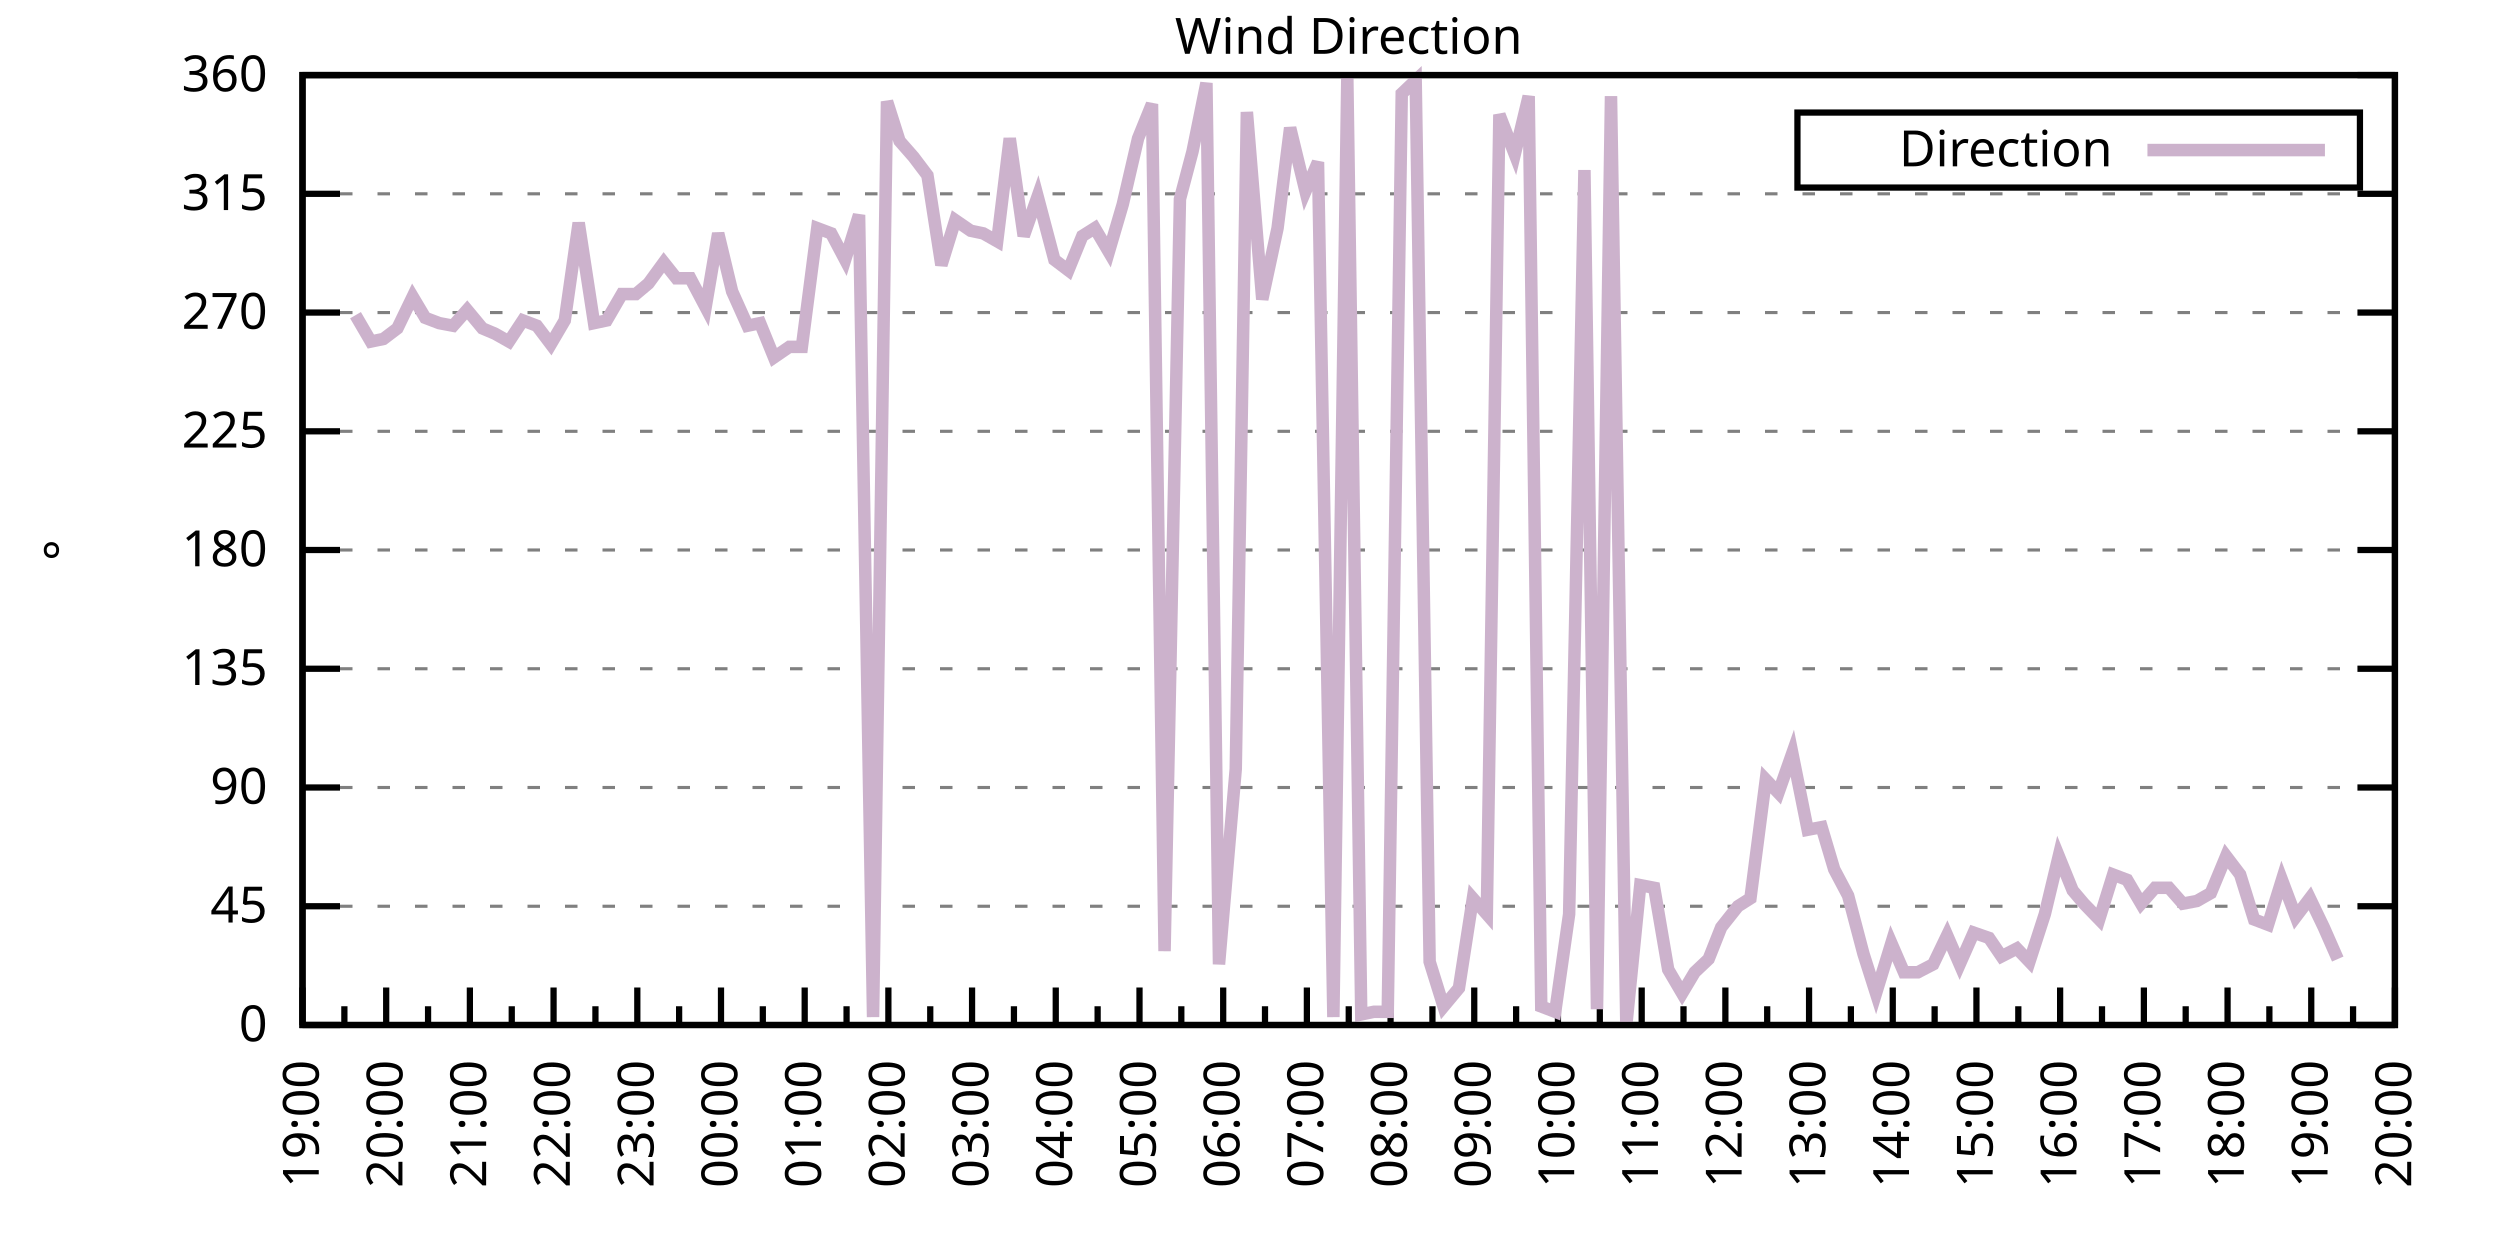
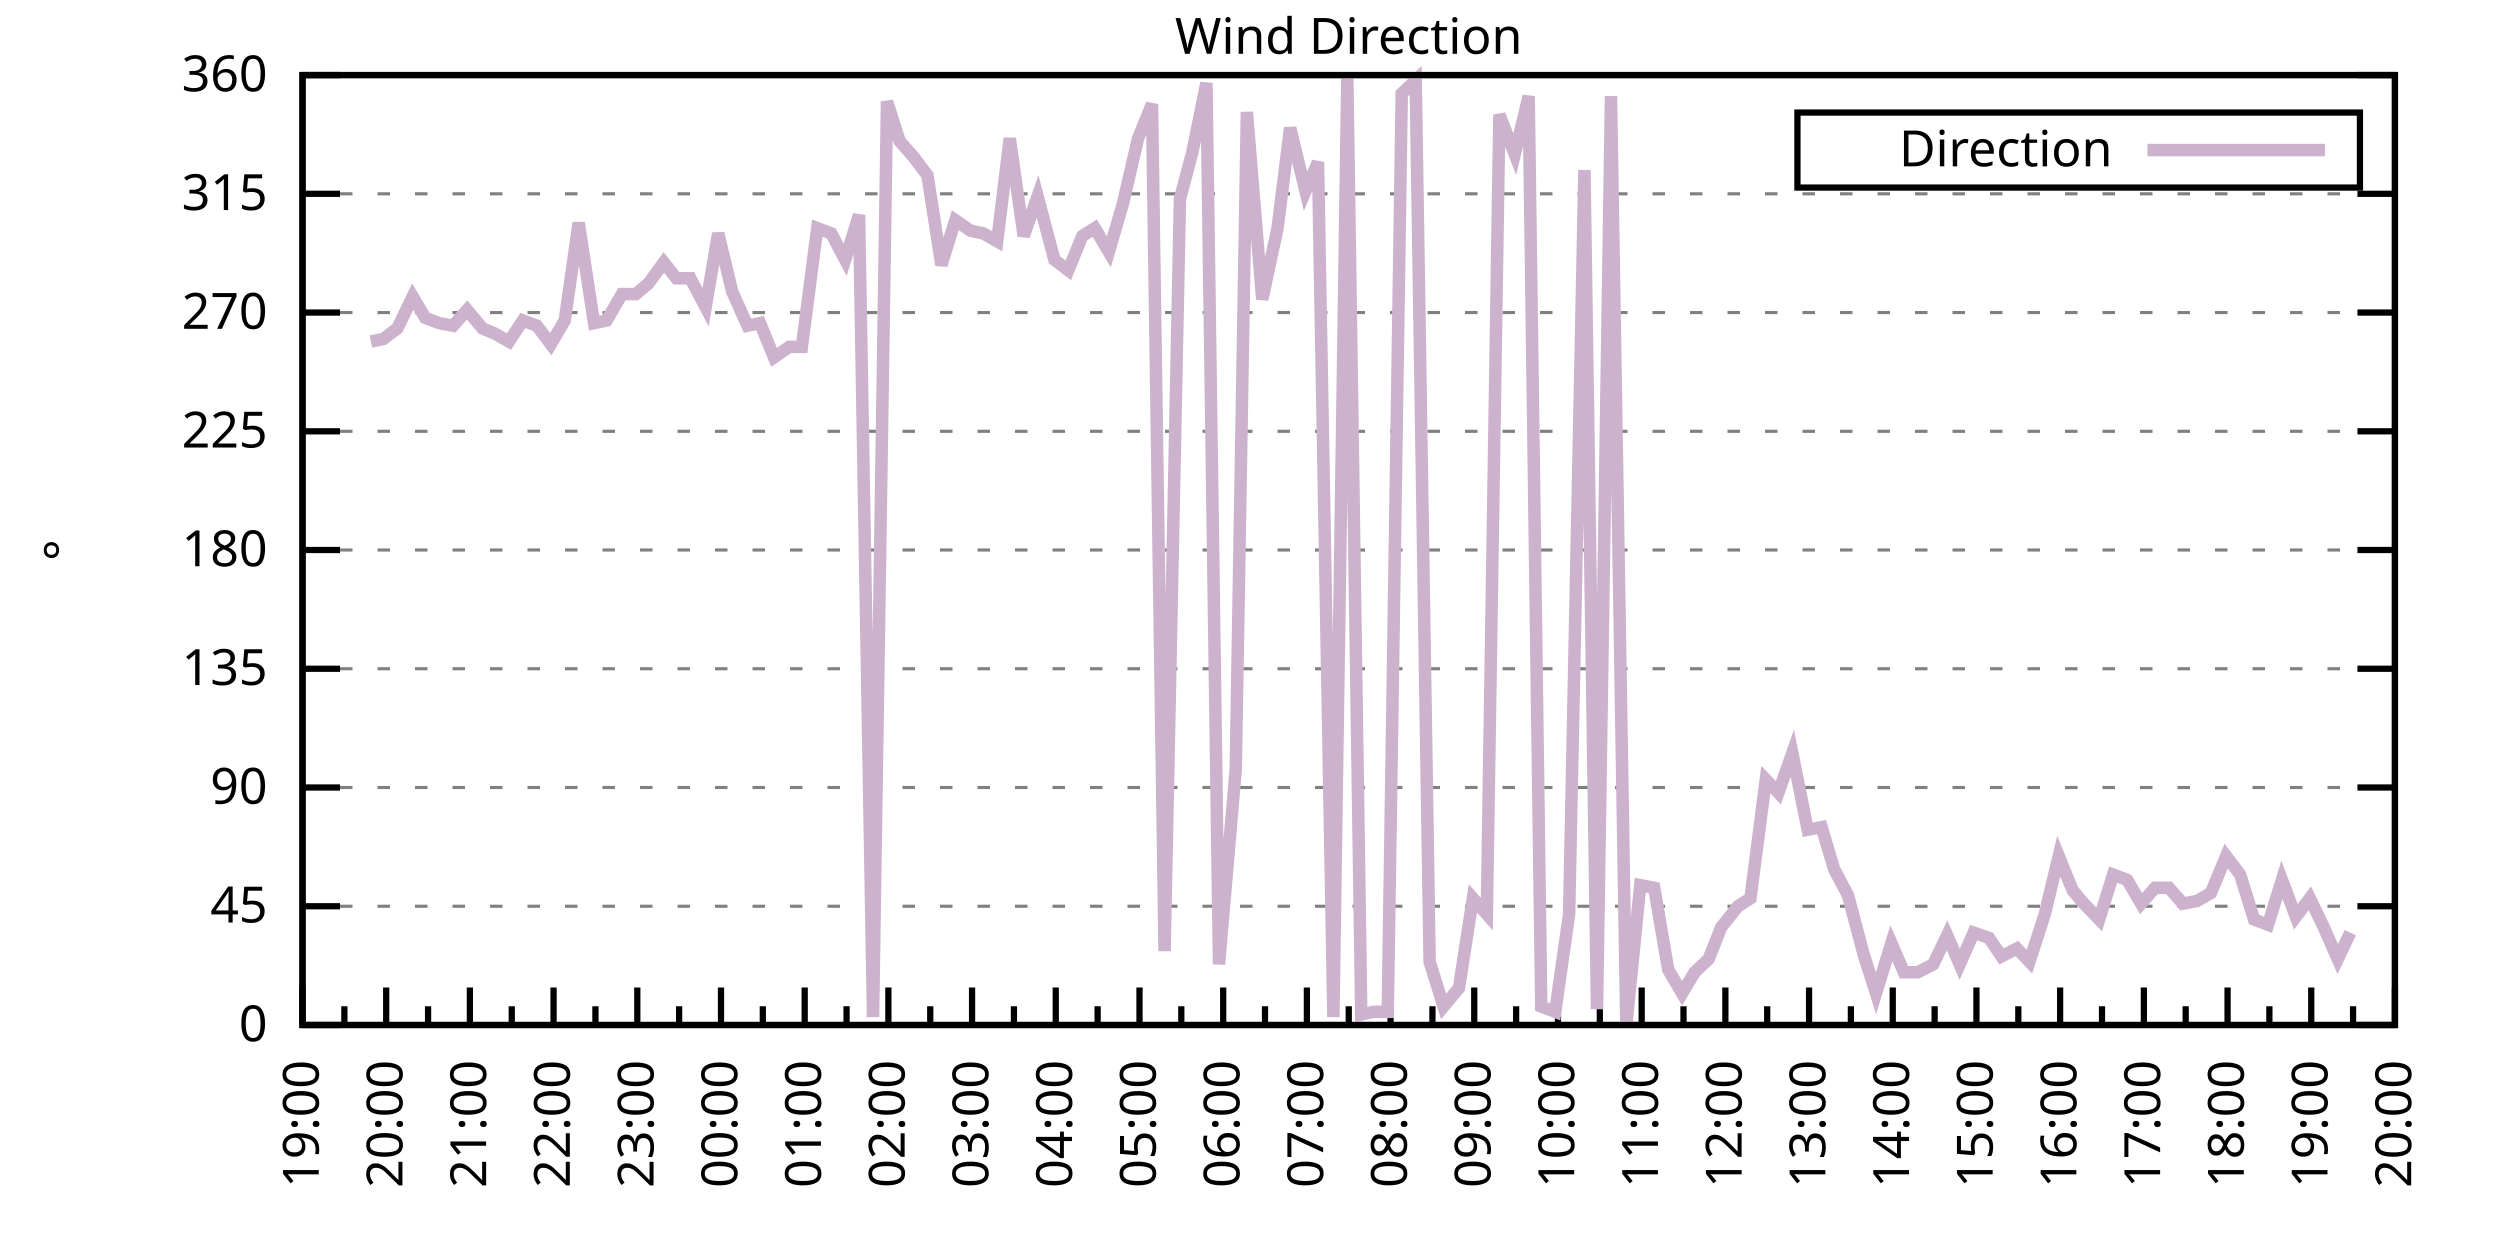
<svg xmlns="http://www.w3.org/2000/svg" xmlns:xlink="http://www.w3.org/1999/xlink" width="400" height="200" viewBox="0 0 400 200">
  <g id="gnuplot_canvas">
    <rect x="0" y="0" width="400" height="200" fill="none" />
    <defs>
      <circle id="gpDot" r="0.5" stroke-width="0.5" stroke="currentColor" />
      <path id="gpPt0" stroke-width="0.333" stroke="currentColor" d="M-1,0 h2 M0,-1 v2" />
      <path id="gpPt1" stroke-width="0.333" stroke="currentColor" d="M-1,-1 L1,1 M1,-1 L-1,1" />
      <path id="gpPt2" stroke-width="0.333" stroke="currentColor" d="M-1,0 L1,0 M0,-1 L0,1 M-1,-1 L1,1 M-1,1 L1,-1" />
      <rect id="gpPt3" stroke-width="0.333" stroke="currentColor" x="-1" y="-1" width="2" height="2" />
      <rect id="gpPt4" stroke-width="0.333" stroke="currentColor" fill="currentColor" x="-1" y="-1" width="2" height="2" />
      <circle id="gpPt5" stroke-width="0.333" stroke="currentColor" cx="0" cy="0" r="1" />
      <use xlink:href="#gpPt5" id="gpPt6" fill="currentColor" stroke="none" />
      <path id="gpPt7" stroke-width="0.333" stroke="currentColor" d="M0,-1.33 L-1.33,0.67 L1.33,0.67 z" />
      <use xlink:href="#gpPt7" id="gpPt8" fill="currentColor" stroke="none" />
      <use xlink:href="#gpPt7" id="gpPt9" stroke="currentColor" transform="rotate(180)" />
      <use xlink:href="#gpPt9" id="gpPt10" fill="currentColor" stroke="none" />
      <use xlink:href="#gpPt3" id="gpPt11" stroke="currentColor" transform="rotate(45)" />
      <use xlink:href="#gpPt11" id="gpPt12" fill="currentColor" stroke="none" />
      <path id="gpPt13" stroke-width="0.333" stroke="currentColor" d="M0,1.330 L1.265,0.411 L0.782,-1.067 L-0.782,-1.076 L-1.265,0.411 z" />
      <use xlink:href="#gpPt13" id="gpPt14" fill="currentColor" stroke="none" />
      <filter id="textbox" filterUnits="objectBoundingBox" x="0" y="0" height="1" width="1">
        <feFlood flood-color="white" flood-opacity="1" result="bgnd" />
        <feComposite in="SourceGraphic" in2="bgnd" operator="atop" />
      </filter>
      <filter id="greybox" filterUnits="objectBoundingBox" x="0" y="0" height="1" width="1">
        <feFlood flood-color="lightgrey" flood-opacity="1" result="grey" />
        <feComposite in="SourceGraphic" in2="grey" operator="atop" />
      </filter>
    </defs>
    <g fill="none" color="white" stroke="currentColor" stroke-width="1.00" stroke-linecap="butt" stroke-linejoin="miter">
</g>
    <g fill="none" color="black" stroke="currentColor" stroke-width="1.00" stroke-linecap="butt" stroke-linejoin="miter">
      <g stroke="none" shape-rendering="crispEdges">
        <polygon fill="rgb(255, 255, 255)" points="48.40,164.00 383.18,164.00 383.18,12.02 48.40,12.02 " />
      </g>
    </g>
    <g fill="none" color="black" stroke="currentColor" stroke-width="1.00" stroke-linecap="butt" stroke-linejoin="miter">
</g>
    <g fill="none" color="black" stroke="black" stroke-width="0.50" stroke-linecap="butt" stroke-linejoin="miter">
</g>
    <g fill="none" color="gray" stroke="currentColor" stroke-width="0.50" stroke-linecap="butt" stroke-linejoin="miter">
      <path stroke="gray" stroke-dasharray="2,4" class="gridline" d="M48.40,164.00 L383.19,164.00  " />
    </g>
    <g fill="none" color="gray" stroke="gray" stroke-width="1.00" stroke-linecap="butt" stroke-linejoin="miter">
</g>
    <g fill="none" color="black" stroke="currentColor" stroke-width="1.00" stroke-linecap="butt" stroke-linejoin="miter">
      <path stroke="black" d="M48.40,164.00 L54.40,164.00 M383.19,164.00 L377.19,164.00  " />
      <g transform="translate(42.80,166.60)" stroke="none" fill="black" font-family="Sans" font-size="8.00" text-anchor="end">
        <text>
          <tspan font-family="Sans"> 0</tspan>
        </text>
      </g>
    </g>
    <g fill="none" color="black" stroke="currentColor" stroke-width="1.00" stroke-linecap="butt" stroke-linejoin="miter">
</g>
    <g fill="none" color="black" stroke="black" stroke-width="0.50" stroke-linecap="butt" stroke-linejoin="miter">
</g>
    <g fill="none" color="gray" stroke="currentColor" stroke-width="0.50" stroke-linecap="butt" stroke-linejoin="miter">
      <path stroke="gray" stroke-dasharray="2,4" class="gridline" d="M48.40,145.00 L383.19,145.00  " />
    </g>
    <g fill="none" color="gray" stroke="gray" stroke-width="1.00" stroke-linecap="butt" stroke-linejoin="miter">
</g>
    <g fill="none" color="black" stroke="currentColor" stroke-width="1.00" stroke-linecap="butt" stroke-linejoin="miter">
      <path stroke="black" d="M48.40,145.00 L54.40,145.00 M383.19,145.00 L377.19,145.00  " />
      <g transform="translate(42.80,147.60)" stroke="none" fill="black" font-family="Sans" font-size="8.00" text-anchor="end">
        <text>
          <tspan font-family="Sans"> 45</tspan>
        </text>
      </g>
    </g>
    <g fill="none" color="black" stroke="currentColor" stroke-width="1.00" stroke-linecap="butt" stroke-linejoin="miter">
</g>
    <g fill="none" color="black" stroke="black" stroke-width="0.50" stroke-linecap="butt" stroke-linejoin="miter">
</g>
    <g fill="none" color="gray" stroke="currentColor" stroke-width="0.50" stroke-linecap="butt" stroke-linejoin="miter">
      <path stroke="gray" stroke-dasharray="2,4" class="gridline" d="M48.40,126.00 L383.19,126.00  " />
    </g>
    <g fill="none" color="gray" stroke="gray" stroke-width="1.00" stroke-linecap="butt" stroke-linejoin="miter">
</g>
    <g fill="none" color="black" stroke="currentColor" stroke-width="1.00" stroke-linecap="butt" stroke-linejoin="miter">
      <path stroke="black" d="M48.40,126.00 L54.40,126.00 M383.19,126.00 L377.19,126.00  " />
      <g transform="translate(42.80,128.60)" stroke="none" fill="black" font-family="Sans" font-size="8.00" text-anchor="end">
        <text>
          <tspan font-family="Sans"> 90</tspan>
        </text>
      </g>
    </g>
    <g fill="none" color="black" stroke="currentColor" stroke-width="1.00" stroke-linecap="butt" stroke-linejoin="miter">
</g>
    <g fill="none" color="black" stroke="black" stroke-width="0.50" stroke-linecap="butt" stroke-linejoin="miter">
</g>
    <g fill="none" color="gray" stroke="currentColor" stroke-width="0.50" stroke-linecap="butt" stroke-linejoin="miter">
      <path stroke="gray" stroke-dasharray="2,4" class="gridline" d="M48.40,107.00 L383.19,107.00  " />
    </g>
    <g fill="none" color="gray" stroke="gray" stroke-width="1.00" stroke-linecap="butt" stroke-linejoin="miter">
</g>
    <g fill="none" color="black" stroke="currentColor" stroke-width="1.00" stroke-linecap="butt" stroke-linejoin="miter">
      <path stroke="black" d="M48.40,107.00 L54.40,107.00 M383.19,107.00 L377.19,107.00  " />
      <g transform="translate(42.80,109.60)" stroke="none" fill="black" font-family="Sans" font-size="8.00" text-anchor="end">
        <text>
          <tspan font-family="Sans"> 135</tspan>
        </text>
      </g>
    </g>
    <g fill="none" color="black" stroke="currentColor" stroke-width="1.00" stroke-linecap="butt" stroke-linejoin="miter">
</g>
    <g fill="none" color="black" stroke="black" stroke-width="0.50" stroke-linecap="butt" stroke-linejoin="miter">
</g>
    <g fill="none" color="gray" stroke="currentColor" stroke-width="0.50" stroke-linecap="butt" stroke-linejoin="miter">
      <path stroke="gray" stroke-dasharray="2,4" class="gridline" d="M48.40,88.00 L383.19,88.00  " />
    </g>
    <g fill="none" color="gray" stroke="gray" stroke-width="1.00" stroke-linecap="butt" stroke-linejoin="miter">
</g>
    <g fill="none" color="black" stroke="currentColor" stroke-width="1.00" stroke-linecap="butt" stroke-linejoin="miter">
      <path stroke="black" d="M48.40,88.00 L54.40,88.00 M383.19,88.00 L377.19,88.00  " />
      <g transform="translate(42.80,90.60)" stroke="none" fill="black" font-family="Sans" font-size="8.00" text-anchor="end">
        <text>
          <tspan font-family="Sans"> 180</tspan>
        </text>
      </g>
    </g>
    <g fill="none" color="black" stroke="currentColor" stroke-width="1.00" stroke-linecap="butt" stroke-linejoin="miter">
</g>
    <g fill="none" color="black" stroke="black" stroke-width="0.50" stroke-linecap="butt" stroke-linejoin="miter">
</g>
    <g fill="none" color="gray" stroke="currentColor" stroke-width="0.50" stroke-linecap="butt" stroke-linejoin="miter">
      <path stroke="gray" stroke-dasharray="2,4" class="gridline" d="M48.40,69.01 L383.19,69.01  " />
    </g>
    <g fill="none" color="gray" stroke="gray" stroke-width="1.00" stroke-linecap="butt" stroke-linejoin="miter">
</g>
    <g fill="none" color="black" stroke="currentColor" stroke-width="1.00" stroke-linecap="butt" stroke-linejoin="miter">
      <path stroke="black" d="M48.40,69.01 L54.40,69.01 M383.19,69.01 L377.19,69.01  " />
      <g transform="translate(42.80,71.61)" stroke="none" fill="black" font-family="Sans" font-size="8.00" text-anchor="end">
        <text>
          <tspan font-family="Sans"> 225</tspan>
        </text>
      </g>
    </g>
    <g fill="none" color="black" stroke="currentColor" stroke-width="1.00" stroke-linecap="butt" stroke-linejoin="miter">
</g>
    <g fill="none" color="black" stroke="black" stroke-width="0.50" stroke-linecap="butt" stroke-linejoin="miter">
</g>
    <g fill="none" color="gray" stroke="currentColor" stroke-width="0.50" stroke-linecap="butt" stroke-linejoin="miter">
      <path stroke="gray" stroke-dasharray="2,4" class="gridline" d="M48.40,50.01 L383.19,50.01  " />
    </g>
    <g fill="none" color="gray" stroke="gray" stroke-width="1.00" stroke-linecap="butt" stroke-linejoin="miter">
</g>
    <g fill="none" color="black" stroke="currentColor" stroke-width="1.00" stroke-linecap="butt" stroke-linejoin="miter">
      <path stroke="black" d="M48.40,50.01 L54.40,50.01 M383.19,50.01 L377.19,50.01  " />
      <g transform="translate(42.80,52.61)" stroke="none" fill="black" font-family="Sans" font-size="8.00" text-anchor="end">
        <text>
          <tspan font-family="Sans"> 270</tspan>
        </text>
      </g>
    </g>
    <g fill="none" color="black" stroke="currentColor" stroke-width="1.00" stroke-linecap="butt" stroke-linejoin="miter">
</g>
    <g fill="none" color="black" stroke="black" stroke-width="0.50" stroke-linecap="butt" stroke-linejoin="miter">
</g>
    <g fill="none" color="gray" stroke="currentColor" stroke-width="0.50" stroke-linecap="butt" stroke-linejoin="miter">
      <path stroke="gray" stroke-dasharray="2,4" class="gridline" d="M48.40,31.01 L383.19,31.01  " />
    </g>
    <g fill="none" color="gray" stroke="gray" stroke-width="1.00" stroke-linecap="butt" stroke-linejoin="miter">
</g>
    <g fill="none" color="black" stroke="currentColor" stroke-width="1.00" stroke-linecap="butt" stroke-linejoin="miter">
      <path stroke="black" d="M48.40,31.01 L54.40,31.01 M383.19,31.01 L377.19,31.01  " />
      <g transform="translate(42.80,33.61)" stroke="none" fill="black" font-family="Sans" font-size="8.00" text-anchor="end">
        <text>
          <tspan font-family="Sans"> 315</tspan>
        </text>
      </g>
    </g>
    <g fill="none" color="black" stroke="currentColor" stroke-width="1.00" stroke-linecap="butt" stroke-linejoin="miter">
</g>
    <g fill="none" color="black" stroke="black" stroke-width="0.50" stroke-linecap="butt" stroke-linejoin="miter">
</g>
    <g fill="none" color="gray" stroke="currentColor" stroke-width="0.50" stroke-linecap="butt" stroke-linejoin="miter">
      <path stroke="gray" stroke-dasharray="2,4" class="gridline" d="M48.40,12.01 L383.19,12.01  " />
    </g>
    <g fill="none" color="gray" stroke="gray" stroke-width="1.00" stroke-linecap="butt" stroke-linejoin="miter">
</g>
    <g fill="none" color="black" stroke="currentColor" stroke-width="1.00" stroke-linecap="butt" stroke-linejoin="miter">
      <path stroke="black" d="M48.40,12.01 L54.40,12.01 M383.19,12.01 L377.19,12.01  " />
      <g transform="translate(42.80,14.61)" stroke="none" fill="black" font-family="Sans" font-size="8.00" text-anchor="end">
        <text>
          <tspan font-family="Sans"> 360</tspan>
        </text>
      </g>
    </g>
    <g fill="none" color="black" stroke="currentColor" stroke-width="1.00" stroke-linecap="butt" stroke-linejoin="miter">
      <path stroke="black" d="M48.40,164.00 L48.40,158.00  " />
      <g transform="translate(51.00,169.60) rotate(270)" stroke="none" fill="black" font-family="Sans" font-size="8.00" text-anchor="end">
        <text>
          <tspan font-family="Sans">19:00</tspan>
        </text>
      </g>
    </g>
    <g fill="none" color="black" stroke="currentColor" stroke-width="1.00" stroke-linecap="butt" stroke-linejoin="miter">
      <path stroke="black" d="M55.10,164.00 L55.10,161.00 M61.79,164.00 L61.79,158.00  " />
      <g transform="translate(64.39,169.60) rotate(270)" stroke="none" fill="black" font-family="Sans" font-size="8.00" text-anchor="end">
        <text>
          <tspan font-family="Sans">20:00</tspan>
        </text>
      </g>
    </g>
    <g fill="none" color="black" stroke="currentColor" stroke-width="1.00" stroke-linecap="butt" stroke-linejoin="miter">
      <path stroke="black" d="M68.49,164.00 L68.49,161.00 M75.18,164.00 L75.18,158.00  " />
      <g transform="translate(77.78,169.60) rotate(270)" stroke="none" fill="black" font-family="Sans" font-size="8.00" text-anchor="end">
        <text>
          <tspan font-family="Sans">21:00</tspan>
        </text>
      </g>
    </g>
    <g fill="none" color="black" stroke="currentColor" stroke-width="1.00" stroke-linecap="butt" stroke-linejoin="miter">
      <path stroke="black" d="M81.88,164.00 L81.88,161.00 M88.57,164.00 L88.57,158.00  " />
      <g transform="translate(91.17,169.60) rotate(270)" stroke="none" fill="black" font-family="Sans" font-size="8.00" text-anchor="end">
        <text>
          <tspan font-family="Sans">22:00</tspan>
        </text>
      </g>
    </g>
    <g fill="none" color="black" stroke="currentColor" stroke-width="1.00" stroke-linecap="butt" stroke-linejoin="miter">
      <path stroke="black" d="M95.27,164.00 L95.27,161.00 M101.97,164.00 L101.97,158.00  " />
      <g transform="translate(104.57,169.60) rotate(270)" stroke="none" fill="black" font-family="Sans" font-size="8.00" text-anchor="end">
        <text>
          <tspan font-family="Sans">23:00</tspan>
        </text>
      </g>
    </g>
    <g fill="none" color="black" stroke="currentColor" stroke-width="1.00" stroke-linecap="butt" stroke-linejoin="miter">
      <path stroke="black" d="M108.66,164.00 L108.66,161.00 M115.36,164.00 L115.36,158.00  " />
      <g transform="translate(117.96,169.60) rotate(270)" stroke="none" fill="black" font-family="Sans" font-size="8.00" text-anchor="end">
        <text>
          <tspan font-family="Sans">00:00</tspan>
        </text>
      </g>
    </g>
    <g fill="none" color="black" stroke="currentColor" stroke-width="1.00" stroke-linecap="butt" stroke-linejoin="miter">
      <path stroke="black" d="M122.05,164.00 L122.05,161.00 M128.75,164.00 L128.75,158.00  " />
      <g transform="translate(131.35,169.60) rotate(270)" stroke="none" fill="black" font-family="Sans" font-size="8.00" text-anchor="end">
        <text>
          <tspan font-family="Sans">01:00</tspan>
        </text>
      </g>
    </g>
    <g fill="none" color="black" stroke="currentColor" stroke-width="1.00" stroke-linecap="butt" stroke-linejoin="miter">
      <path stroke="black" d="M135.45,164.00 L135.45,161.00 M142.14,164.00 L142.14,158.00  " />
      <g transform="translate(144.74,169.60) rotate(270)" stroke="none" fill="black" font-family="Sans" font-size="8.00" text-anchor="end">
        <text>
          <tspan font-family="Sans">02:00</tspan>
        </text>
      </g>
    </g>
    <g fill="none" color="black" stroke="currentColor" stroke-width="1.00" stroke-linecap="butt" stroke-linejoin="miter">
      <path stroke="black" d="M148.84,164.00 L148.84,161.00 M155.53,164.00 L155.53,158.00  " />
      <g transform="translate(158.13,169.60) rotate(270)" stroke="none" fill="black" font-family="Sans" font-size="8.00" text-anchor="end">
        <text>
          <tspan font-family="Sans">03:00</tspan>
        </text>
      </g>
    </g>
    <g fill="none" color="black" stroke="currentColor" stroke-width="1.00" stroke-linecap="butt" stroke-linejoin="miter">
      <path stroke="black" d="M162.23,164.00 L162.23,161.00 M168.92,164.00 L168.92,158.00  " />
      <g transform="translate(171.52,169.60) rotate(270)" stroke="none" fill="black" font-family="Sans" font-size="8.00" text-anchor="end">
        <text>
          <tspan font-family="Sans">04:00</tspan>
        </text>
      </g>
    </g>
    <g fill="none" color="black" stroke="currentColor" stroke-width="1.00" stroke-linecap="butt" stroke-linejoin="miter">
      <path stroke="black" d="M175.62,164.00 L175.62,161.00 M182.32,164.00 L182.32,158.00  " />
      <g transform="translate(184.92,169.60) rotate(270)" stroke="none" fill="black" font-family="Sans" font-size="8.00" text-anchor="end">
        <text>
          <tspan font-family="Sans">05:00</tspan>
        </text>
      </g>
    </g>
    <g fill="none" color="black" stroke="currentColor" stroke-width="1.00" stroke-linecap="butt" stroke-linejoin="miter">
      <path stroke="black" d="M189.01,164.00 L189.01,161.00 M195.71,164.00 L195.71,158.00  " />
      <g transform="translate(198.31,169.60) rotate(270)" stroke="none" fill="black" font-family="Sans" font-size="8.00" text-anchor="end">
        <text>
          <tspan font-family="Sans">06:00</tspan>
        </text>
      </g>
    </g>
    <g fill="none" color="black" stroke="currentColor" stroke-width="1.00" stroke-linecap="butt" stroke-linejoin="miter">
      <path stroke="black" d="M202.40,164.00 L202.40,161.00 M209.10,164.00 L209.10,158.00  " />
      <g transform="translate(211.70,169.60) rotate(270)" stroke="none" fill="black" font-family="Sans" font-size="8.00" text-anchor="end">
        <text>
          <tspan font-family="Sans">07:00</tspan>
        </text>
      </g>
    </g>
    <g fill="none" color="black" stroke="currentColor" stroke-width="1.00" stroke-linecap="butt" stroke-linejoin="miter">
      <path stroke="black" d="M215.80,164.00 L215.80,161.00 M222.49,164.00 L222.49,158.00  " />
      <g transform="translate(225.09,169.60) rotate(270)" stroke="none" fill="black" font-family="Sans" font-size="8.00" text-anchor="end">
        <text>
          <tspan font-family="Sans">08:00</tspan>
        </text>
      </g>
    </g>
    <g fill="none" color="black" stroke="currentColor" stroke-width="1.00" stroke-linecap="butt" stroke-linejoin="miter">
      <path stroke="black" d="M229.19,164.00 L229.19,161.00 M235.88,164.00 L235.88,158.00  " />
      <g transform="translate(238.48,169.60) rotate(270)" stroke="none" fill="black" font-family="Sans" font-size="8.00" text-anchor="end">
        <text>
          <tspan font-family="Sans">09:00</tspan>
        </text>
      </g>
    </g>
    <g fill="none" color="black" stroke="currentColor" stroke-width="1.00" stroke-linecap="butt" stroke-linejoin="miter">
      <path stroke="black" d="M242.58,164.00 L242.58,161.00 M249.27,164.00 L249.27,158.00  " />
      <g transform="translate(251.87,169.60) rotate(270)" stroke="none" fill="black" font-family="Sans" font-size="8.00" text-anchor="end">
        <text>
          <tspan font-family="Sans">10:00</tspan>
        </text>
      </g>
    </g>
    <g fill="none" color="black" stroke="currentColor" stroke-width="1.00" stroke-linecap="butt" stroke-linejoin="miter">
      <path stroke="black" d="M255.97,164.00 L255.97,161.00 M262.67,164.00 L262.67,158.00  " />
      <g transform="translate(265.27,169.60) rotate(270)" stroke="none" fill="black" font-family="Sans" font-size="8.00" text-anchor="end">
        <text>
          <tspan font-family="Sans">11:00</tspan>
        </text>
      </g>
    </g>
    <g fill="none" color="black" stroke="currentColor" stroke-width="1.00" stroke-linecap="butt" stroke-linejoin="miter">
      <path stroke="black" d="M269.36,164.00 L269.36,161.00 M276.06,164.00 L276.06,158.00  " />
      <g transform="translate(278.66,169.60) rotate(270)" stroke="none" fill="black" font-family="Sans" font-size="8.00" text-anchor="end">
        <text>
          <tspan font-family="Sans">12:00</tspan>
        </text>
      </g>
    </g>
    <g fill="none" color="black" stroke="currentColor" stroke-width="1.00" stroke-linecap="butt" stroke-linejoin="miter">
      <path stroke="black" d="M282.75,164.00 L282.75,161.00 M289.45,164.00 L289.45,158.00  " />
      <g transform="translate(292.05,169.60) rotate(270)" stroke="none" fill="black" font-family="Sans" font-size="8.00" text-anchor="end">
        <text>
          <tspan font-family="Sans">13:00</tspan>
        </text>
      </g>
    </g>
    <g fill="none" color="black" stroke="currentColor" stroke-width="1.00" stroke-linecap="butt" stroke-linejoin="miter">
      <path stroke="black" d="M296.14,164.00 L296.14,161.00 M302.84,164.00 L302.84,158.00  " />
      <g transform="translate(305.44,169.60) rotate(270)" stroke="none" fill="black" font-family="Sans" font-size="8.00" text-anchor="end">
        <text>
          <tspan font-family="Sans">14:00</tspan>
        </text>
      </g>
    </g>
    <g fill="none" color="black" stroke="currentColor" stroke-width="1.00" stroke-linecap="butt" stroke-linejoin="miter">
      <path stroke="black" d="M309.54,164.00 L309.54,161.00 M316.23,164.00 L316.23,158.00  " />
      <g transform="translate(318.83,169.60) rotate(270)" stroke="none" fill="black" font-family="Sans" font-size="8.00" text-anchor="end">
        <text>
          <tspan font-family="Sans">15:00</tspan>
        </text>
      </g>
    </g>
    <g fill="none" color="black" stroke="currentColor" stroke-width="1.00" stroke-linecap="butt" stroke-linejoin="miter">
      <path stroke="black" d="M322.93,164.00 L322.93,161.00 M329.62,164.00 L329.62,158.00  " />
      <g transform="translate(332.22,169.60) rotate(270)" stroke="none" fill="black" font-family="Sans" font-size="8.00" text-anchor="end">
        <text>
          <tspan font-family="Sans">16:00</tspan>
        </text>
      </g>
    </g>
    <g fill="none" color="black" stroke="currentColor" stroke-width="1.00" stroke-linecap="butt" stroke-linejoin="miter">
      <path stroke="black" d="M336.32,164.00 L336.32,161.00 M343.02,164.00 L343.02,158.00  " />
      <g transform="translate(345.62,169.60) rotate(270)" stroke="none" fill="black" font-family="Sans" font-size="8.00" text-anchor="end">
        <text>
          <tspan font-family="Sans">17:00</tspan>
        </text>
      </g>
    </g>
    <g fill="none" color="black" stroke="currentColor" stroke-width="1.00" stroke-linecap="butt" stroke-linejoin="miter">
      <path stroke="black" d="M349.71,164.00 L349.71,161.00 M356.41,164.00 L356.41,158.00  " />
      <g transform="translate(359.01,169.60) rotate(270)" stroke="none" fill="black" font-family="Sans" font-size="8.00" text-anchor="end">
        <text>
          <tspan font-family="Sans">18:00</tspan>
        </text>
      </g>
    </g>
    <g fill="none" color="black" stroke="currentColor" stroke-width="1.00" stroke-linecap="butt" stroke-linejoin="miter">
      <path stroke="black" d="M363.10,164.00 L363.10,161.00 M369.80,164.00 L369.80,158.00  " />
      <g transform="translate(372.40,169.60) rotate(270)" stroke="none" fill="black" font-family="Sans" font-size="8.00" text-anchor="end">
        <text>
          <tspan font-family="Sans">19:00</tspan>
        </text>
      </g>
    </g>
    <g fill="none" color="black" stroke="currentColor" stroke-width="1.00" stroke-linecap="butt" stroke-linejoin="miter">
      <path stroke="black" d="M376.49,164.00 L376.49,161.00 M383.19,164.00 L383.19,158.00  " />
      <g transform="translate(385.79,169.60) rotate(270)" stroke="none" fill="black" font-family="Sans" font-size="8.00" text-anchor="end">
        <text>
          <tspan font-family="Sans">20:00</tspan>
        </text>
      </g>
    </g>
    <g fill="none" color="black" stroke="currentColor" stroke-width="1.00" stroke-linecap="butt" stroke-linejoin="miter">
</g>
    <g fill="none" color="black" stroke="currentColor" stroke-width="1.00" stroke-linecap="butt" stroke-linejoin="miter">
      <path stroke="black" d="M48.40,12.01 L48.40,164.00 L383.19,164.00 L383.19,12.01 L48.40,12.01 Z  " />
    </g>
    <g fill="none" color="black" stroke="currentColor" stroke-width="1.00" stroke-linecap="butt" stroke-linejoin="miter">
      <g transform="translate(12.80,88.01) rotate(270)" stroke="none" fill="black" font-family="Sans" font-size="8.00" text-anchor="middle">
        <text>
          <tspan font-family="Sans">°</tspan>
        </text>
      </g>
    </g>
    <g fill="none" color="black" stroke="currentColor" stroke-width="1.00" stroke-linecap="butt" stroke-linejoin="miter">
</g>
    <g fill="none" color="black" stroke="currentColor" stroke-width="1.00" stroke-linecap="butt" stroke-linejoin="miter">
      <path stroke="black" d="M287.59,30.01 L287.59,18.01 L377.59,18.01 L377.59,30.01 L287.59,30.01 Z  " />
    </g>
    <g id="Wind_direction_plot_1">
      <g fill="none" color="white" stroke="black" stroke-width="2.00" stroke-linecap="butt" stroke-linejoin="miter">
</g>
      <g fill="none" color="black" stroke="currentColor" stroke-width="2.00" stroke-linecap="butt" stroke-linejoin="miter">
        <g transform="translate(337.99,26.61)" stroke="none" fill="black" font-family="Sans" font-size="8.00" text-anchor="end">
          <text>
            <tspan font-family="Sans">Direction</tspan>
          </text>
        </g>
      </g>
      <g fill="none" color="black" stroke="currentColor" stroke-width="2.00" stroke-linecap="butt" stroke-linejoin="miter">
-         <path stroke="rgb(204, 178, 204)" d="M343.59,24.01 L371.99,24.01 M56.88,50.43 L59.34,54.65 L61.35,54.23 L63.58,52.54 L66.03,47.47 L68.04,50.85   L70.27,51.70 L72.50,52.12 L74.74,49.59 L77.19,52.54 L79.20,53.39 L81.43,54.65 L83.66,51.27 L85.90,52.12   L88.13,55.07 L90.36,51.27 L92.59,35.65 L95.05,51.70 L97.06,51.27 L99.51,47.05 L101.74,47.05 L103.75,45.36   L106.21,41.99 L108.22,44.52 L110.45,44.52 L112.90,49.16 L114.91,37.34 L117.14,46.63 L119.60,52.12 L121.61,51.70   L123.84,57.18 L126.29,55.50 L128.30,55.50 L130.76,36.50 L132.99,37.34 L135.22,41.56 L137.45,34.39 L139.69,162.73   L141.92,16.23 L143.93,22.56 L146.16,25.10 L148.39,28.05 L150.62,42.41 L152.85,35.23 L155.31,36.92 L157.32,37.34   L159.55,38.61 L161.56,22.14 L163.79,37.76 L166.02,31.43 L168.70,41.56 L170.93,43.25 L173.17,37.76 L175.17,36.50   L177.41,40.30 L179.64,32.70 L182.09,22.14 L184.32,16.65 L186.33,152.18 L188.79,31.85 L190.80,24.25 L193.03,13.28   L195.04,154.29 L197.72,123.05 L199.50,17.92 L201.96,47.90 L204.41,36.50 L206.42,20.45 L208.88,30.59 L210.88,25.94   L213.34,162.73 L215.57,12.43 L217.80,162.31 L219.81,161.89 L222.04,161.89 L224.28,14.97 L226.51,12.85 L228.74,153.87   L230.97,161.04 L233.43,158.09 L235.66,143.73 L237.89,146.27 L239.90,18.34 L242.36,24.68 L244.59,15.39 L246.60,161.04   L248.83,161.89 L251.06,146.27 L253.51,27.21 L255.52,161.47 L257.76,15.39 L260.21,164.00 L262.44,141.62 L264.67,142.05   L266.91,155.13 L269.14,158.93 L271.15,155.56 L273.38,153.45 L275.39,148.38 L278.07,145.00 L280.07,143.73 L282.53,124.74   L284.54,126.85 L286.77,120.51 L289.23,132.76 L291.46,132.34 L293.47,139.09 L295.70,143.31 L298.15,152.60 L300.16,158.93   L302.62,150.91 L304.63,155.56 L306.86,155.56 L309.31,154.29 L311.54,149.65 L313.55,154.29 L315.79,149.22 L318.24,150.07   L320.25,153.02 L322.70,151.76 L324.71,153.87 L327.17,146.27 L329.40,136.98 L331.63,142.47 L333.42,144.58 L335.87,147.11   L338.10,139.93 L340.34,140.78 L342.57,144.58 L344.80,142.05 L347.03,142.05 L349.26,144.58 L351.50,144.16 L353.73,142.89   L356.18,136.98 L358.42,139.93 L360.65,147.11 L362.88,147.96 L365.11,140.78 L367.34,146.69 L369.58,143.73 L371.81,148.38   L374.04,153.45  " />
+         <path stroke="rgb(204, 178, 204)" d="M343.59,24.01 L371.99,24.01 M59.34,54.65 L61.35,54.23 L63.58,52.54 L66.03,47.47 L68.04,50.85 L70.27,51.70   L72.50,52.12 L74.74,49.59 L77.19,52.54 L79.20,53.39 L81.43,54.65 L83.66,51.27 L85.90,52.12 L88.13,55.07   L90.36,51.27 L92.59,35.65 L95.05,51.70 L97.06,51.27 L99.51,47.05 L101.74,47.05 L103.75,45.36 L106.21,41.99   L108.22,44.52 L110.45,44.52 L112.90,49.16 L114.91,37.34 L117.14,46.63 L119.60,52.12 L121.61,51.70 L123.84,57.18   L126.29,55.50 L128.30,55.50 L130.76,36.50 L132.99,37.34 L135.22,41.56 L137.45,34.39 L139.69,162.73 L141.92,16.23   L143.93,22.56 L146.16,25.10 L148.39,28.05 L150.62,42.41 L152.85,35.23 L155.31,36.92 L157.32,37.34 L159.55,38.61   L161.56,22.14 L163.79,37.76 L166.02,31.43 L168.70,41.56 L170.93,43.25 L173.17,37.76 L175.17,36.50 L177.41,40.30   L179.64,32.70 L182.09,22.14 L184.32,16.65 L186.33,152.18 L188.79,31.85 L190.80,24.25 L193.03,13.28 L195.04,154.29   L197.72,123.05 L199.50,17.92 L201.96,47.90 L204.41,36.50 L206.42,20.45 L208.88,30.59 L210.88,25.94 L213.34,162.73   L215.57,12.43 L217.80,162.31 L219.81,161.89 L222.04,161.89 L224.28,14.97 L226.51,12.85 L228.74,153.87 L230.97,161.04   L233.43,158.09 L235.66,143.73 L237.89,146.27 L239.90,18.34 L242.36,24.68 L244.59,15.39 L246.60,161.04 L248.83,161.89   L251.06,146.27 L253.51,27.21 L255.52,161.47 L257.76,15.39 L260.21,164.00 L262.44,141.62 L264.67,142.05 L266.91,155.13   L269.14,158.93 L271.15,155.56 L273.38,153.45 L275.39,148.38 L278.07,145.00 L280.07,143.73 L282.53,124.74 L284.54,126.85   L286.77,120.51 L289.23,132.76 L291.46,132.34 L293.47,139.09 L295.70,143.31 L298.15,152.60 L300.16,158.93 L302.62,150.91   L304.63,155.56 L306.86,155.56 L309.31,154.29 L311.54,149.65 L313.55,154.29 L315.79,149.22 L318.24,150.07 L320.25,153.02   L322.70,151.76 L324.71,153.87 L327.17,146.27 L329.40,136.98 L331.63,142.47 L333.42,144.58 L335.87,147.11 L338.10,139.93   L340.34,140.78 L342.57,144.58 L344.80,142.05 L347.03,142.05 L349.26,144.58 L351.50,144.16 L353.73,142.89 L356.18,136.98   L358.42,139.93 L360.65,147.11 L362.88,147.96 L365.11,140.78 L367.34,146.69 L369.58,143.73 L371.81,148.38 L374.04,153.45   L376.05,149.22  " />
      </g>
    </g>
    <g fill="none" color="black" stroke="currentColor" stroke-width="2.00" stroke-linecap="butt" stroke-linejoin="miter">
</g>
    <g fill="none" color="black" stroke="black" stroke-width="1.00" stroke-linecap="butt" stroke-linejoin="miter">
</g>
    <g fill="none" color="black" stroke="currentColor" stroke-width="1.00" stroke-linecap="butt" stroke-linejoin="miter">
      <path stroke="black" d="M48.40,12.01 L48.40,164.00 L383.19,164.00 L383.19,12.01 L48.40,12.01 Z  " />
    </g>
    <g fill="none" color="black" stroke="currentColor" stroke-width="1.00" stroke-linecap="butt" stroke-linejoin="miter">
      <g transform="translate(215.79,8.61)" stroke="none" fill="black" font-family="Sans" font-size="8.00" text-anchor="middle">
        <text>
          <tspan font-family="Sans">Wind Direction</tspan>
        </text>
      </g>
    </g>
    <g fill="none" color="black" stroke="currentColor" stroke-width="1.00" stroke-linecap="butt" stroke-linejoin="miter">
</g>
  </g>
</svg>
